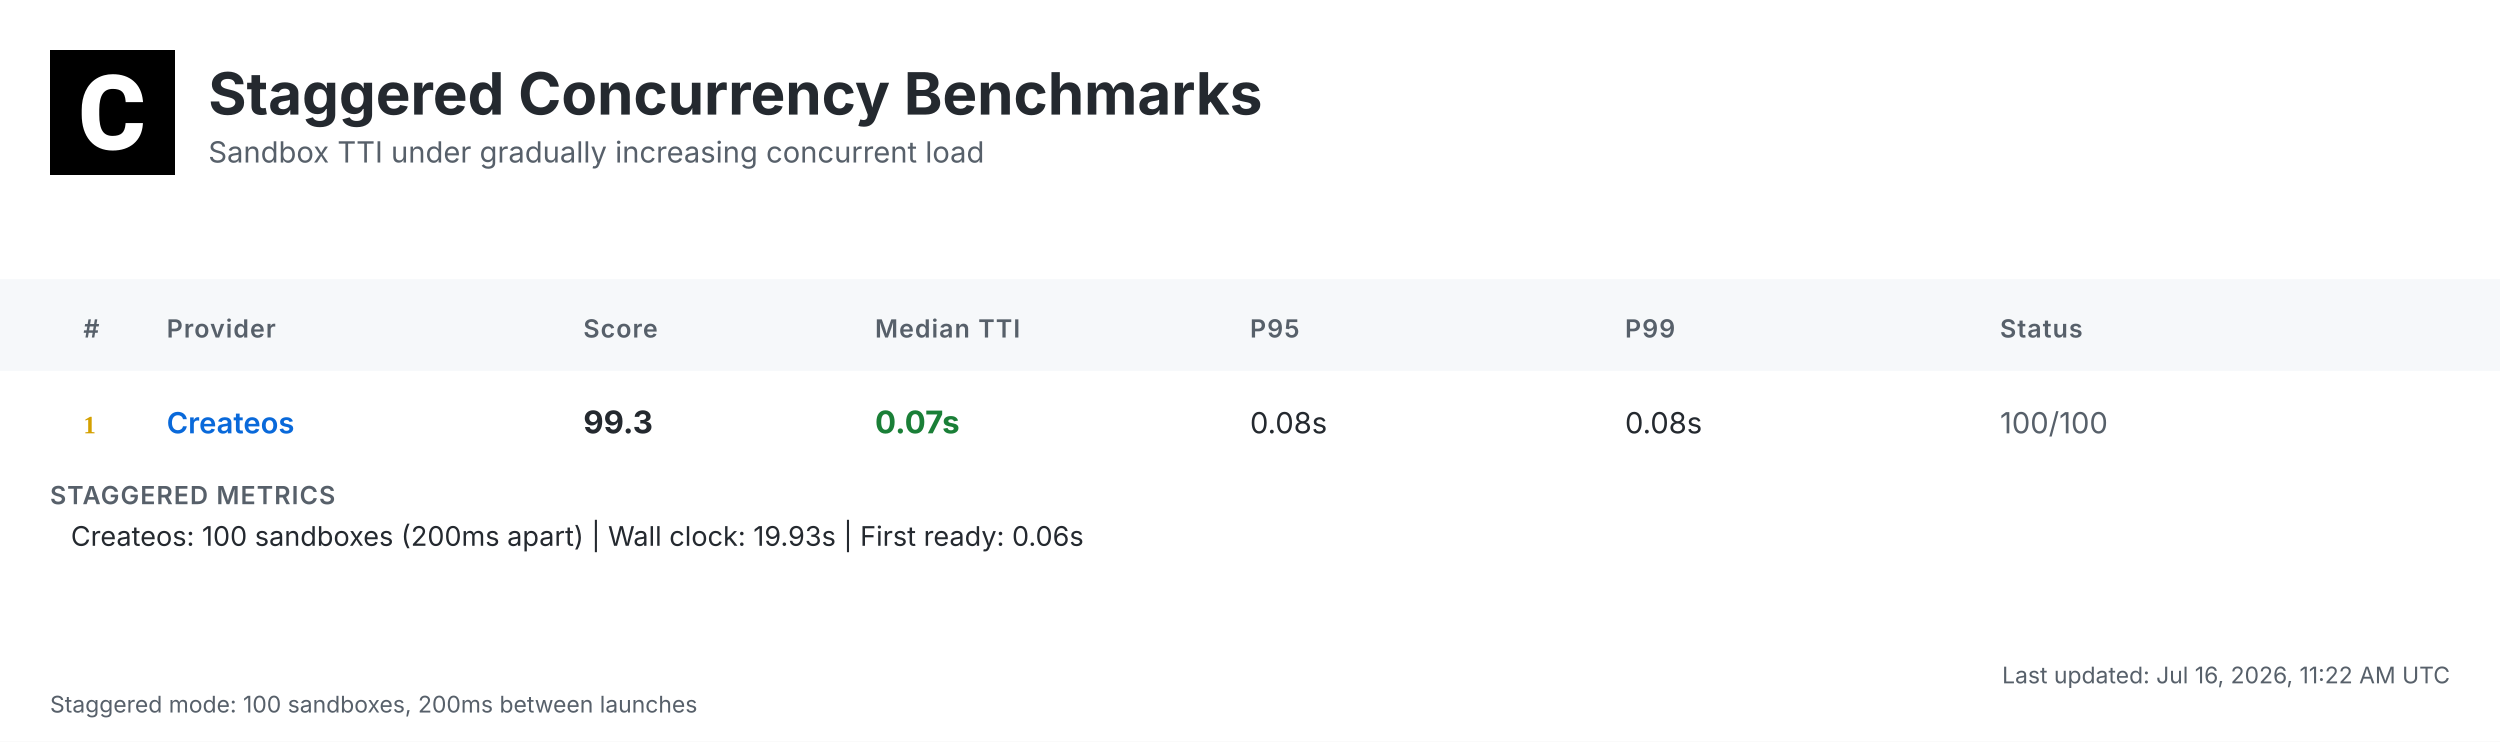
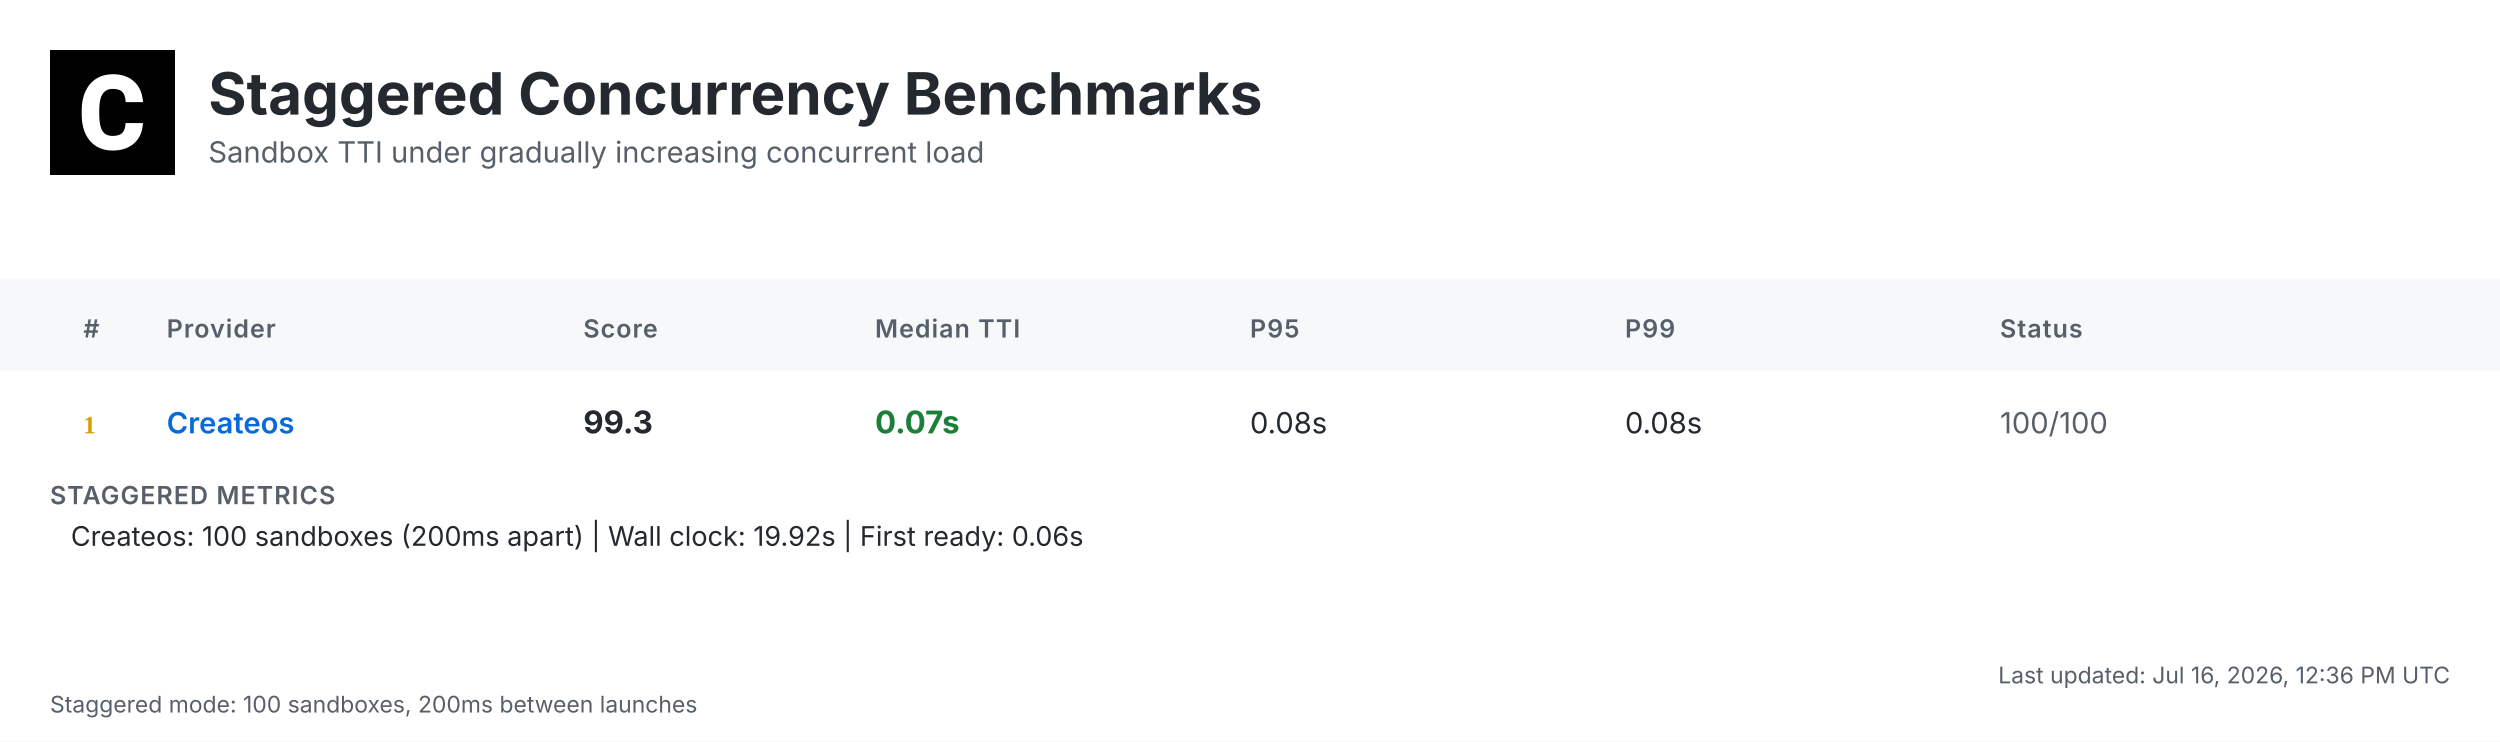
<svg xmlns="http://www.w3.org/2000/svg" width="1200" height="356" viewBox="0 0 1200 356">
  <defs>
    <linearGradient id="headerGrad" x1="0%" y1="0%" x2="100%" y2="100%">
      <stop offset="0%" style="stop-color:#f6f8fa;stop-opacity:1" />
      <stop offset="100%" style="stop-color:#ffffff;stop-opacity:1" />
    </linearGradient>
  </defs>
  <style>
    .bg { fill: #ffffff; }
    .header-bg { fill: url(#headerGrad); }
    .table-header-bg { fill: #f6f8fa; }
    .table-header { font: 600 12px 'Inter', 'SF Pro Display', -apple-system, BlinkMacSystemFont, 'Segoe UI', Roboto, Helvetica, Arial, sans-serif; fill: #57606a; text-transform: uppercase; letter-spacing: 0.5px; }
    .row { font: 14px 'Inter', 'SF Pro Display', -apple-system, BlinkMacSystemFont, 'Segoe UI', Roboto, Helvetica, Arial, sans-serif; fill: #24292f; }
    .rank { font-weight: 700; fill: #57606a; }
    .rank-1 { fill: #d4a000; }
    .rank-2 { fill: #8a8a8a; }
    .rank-3 { fill: #a0522d; }
    .provider { font-weight: 600; fill: #0969da; }
    .median { font-weight: 700; font-size: 15px; }
    .fast { fill: #1a7f37; }
    .medium { fill: #9a6700; }
    .slow { fill: #cf222e; }
    .status { fill: #57606a; }
    .divider { stroke: #d0d7de; stroke-width: 1; }
    .border { stroke: #d0d7de; stroke-width: 1; fill: none; }
    .timestamp { font: 11px 'Inter', 'SF Pro Display', -apple-system, BlinkMacSystemFont, 'Segoe UI', Roboto, Helvetica, Arial, sans-serif; fill: #57606a; }
    .title { font: bold 28px 'Inter', 'SF Pro Display', -apple-system, BlinkMacSystemFont, 'Segoe UI', Roboto, Helvetica, Arial, sans-serif; fill: #24292f; }
    .subtitle { font: 14px 'Inter', 'SF Pro Display', -apple-system, BlinkMacSystemFont, 'Segoe UI', Roboto, Helvetica, Arial, sans-serif; fill: #57606a; }
    .logo { fill: #24292f; }
    .metrics-label { font: 600 12px 'Inter', 'SF Pro Display', -apple-system, BlinkMacSystemFont, 'Segoe UI', Roboto, Helvetica, Arial, sans-serif; fill: #57606a; text-transform: uppercase; letter-spacing: 0.5px; }
    .metrics-row { font: 13px 'Inter', 'SF Pro Display', -apple-system, BlinkMacSystemFont, 'Segoe UI', Roboto, Helvetica, Arial, sans-serif; fill: #24292f; }
  </style>
  <rect class="bg" width="1200" height="356" />
  <g transform="translate(24, 24)">
    <rect width="60" height="60" fill="#000000" />
    <g transform="scale(0.035) translate(0, 0)">
      <path fill="#ffffff" d="M1036.26,1002.28h237.87l-.93,19.09c-8.38,110.32-49.81,198.3-123.82,262.07-73.09,63.31-170.84,95.43-290.48,95.43-130.81,0-235.55-44.69-311.43-133.6-74.48-87.98-112.65-209.48-112.65-361.23v-60.51c0-96.83,17.7-183.41,51.68-257.43,34.91-74.95,85.19-133.61,149.89-173.63,64.7-40.04,140.12-60.52,225.3-60.52,117.77,0,214.13,32.12,286.29,95.9,72.62,63.3,114.98,153.61,126.15,267.67l1.86,19.08h-238.34l-.93-15.83c-4.65-59.11-20.95-101.94-47.95-127.08-27-25.6-69.83-38.17-127.08-38.17-61.91,0-107.06,20.95-137.33,65.17-31.65,45.15-47.94,117.77-48.87,215.53v74.48c0,102.41,15.36,177.83,45.62,223.91,28.86,44.22,74.01,65.63,137.79,65.63,58.19,0,101.48-12.57,128.95-38.17,26.99-25.14,43.29-66.1,47.48-121.5l.93-16.3Z" />
    </g>
  </g>
  <text class="title" x="100" y="55">Staggered Concurrency Benchmarks</text>
  <text class="subtitle" x="100" y="78">Sandbox TTI under gradually increasing concurrent load</text>
  <rect class="table-header-bg" y="134" width="1200" height="44" />
  <text class="table-header" x="40" y="162">#</text>
  <text class="table-header" x="80" y="162">Provider</text>
  <text class="table-header" x="280" y="162">Score</text>
  <text class="table-header" x="420" y="162">Median TTI</text>
  <text class="table-header" x="600" y="162">P95</text>
  <text class="table-header" x="780" y="162">P99</text>
  <text class="table-header" x="960" y="162">Status</text>
  <text class="rank rank-1" x="40" y="208">1</text>
  <text class="row provider" x="80" y="208">Createos</text>
  <text class="row median" x="280" y="208">99.3</text>
  <text class="row median fast" x="420" y="208">0.07s</text>
  <text class="row" x="600" y="208">0.08s</text>
  <text class="row" x="780" y="208">0.08s</text>
  <text class="row status" x="960" y="208">100/100</text>
  <text class="metrics-label" x="24" y="242">STAGGERED METRICS</text>
-   <text class="metrics-row" x="34" y="262">Createos: 100 sandboxes (200ms apart) | Wall clock: 19.93s | First ready: 0.06s</text>
-   <text class="timestamp" x="1176" y="328" text-anchor="end">Last updated: Jul 16, 2026, 11:22 AM UTC</text>
+   <text class="metrics-row" x="34" y="262">Createos: 100 sandboxes (200ms apart) | Wall clock: 19.92s | First ready: 0.06s</text>
+   <text class="timestamp" x="1176" y="328" text-anchor="end">Last updated: Jul 16, 2026, 12:36 PM UTC</text>
  <text class="timestamp" x="24" y="342">Staggered mode: 100 sandboxes, 200ms between launches</text>
</svg>
